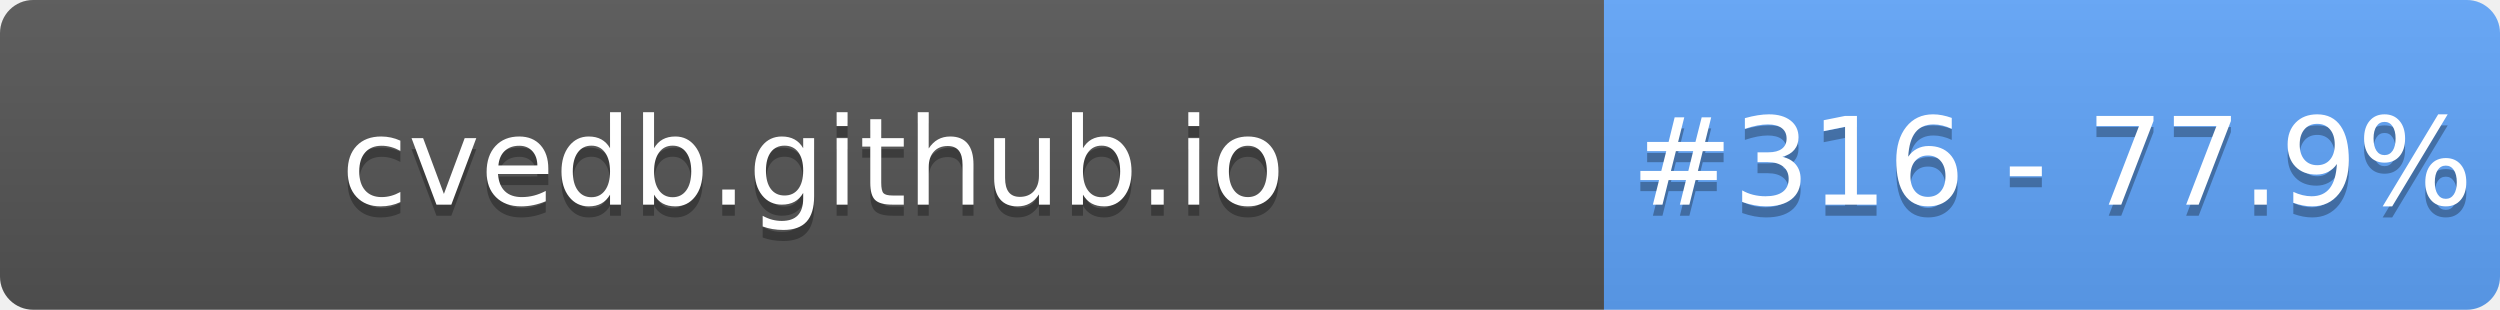
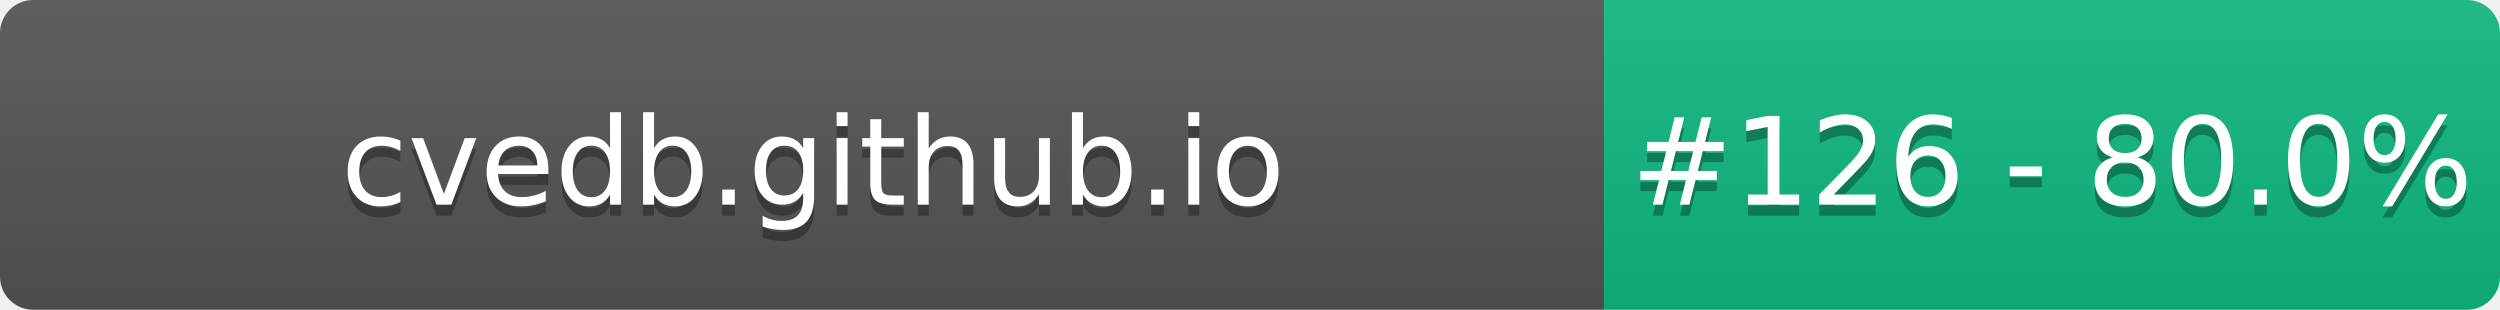
- <svg xmlns="http://www.w3.org/2000/svg" width="226" height="28" role="img" aria-label="cvedb.github.io: #316 - 77.9%">
+ <svg xmlns="http://www.w3.org/2000/svg" width="226" height="28" role="img" aria-label="cvedb.github.io: #126 - 80.0%">
  <linearGradient id="s" x2="0" y2="100%">
    <stop offset="0" stop-color="#bbb" stop-opacity=".1" />
    <stop offset="1" stop-opacity=".1" />
  </linearGradient>
  <clipPath id="r">
    <rect width="226" height="28" rx="3" fill="#fff" />
  </clipPath>
  <g clip-path="url(#r)">
    <rect width="145" height="28" fill="#555" />
-     <rect x="145" width="81" height="28" fill="#60A5FA" />
+     <rect x="145" width="81" height="28" fill="#10B981" />
    <rect width="226" height="28" fill="url(#s)" />
  </g>
  <g fill="#fff" text-anchor="middle" font-family="Verdana,Geneva,DejaVu Sans,sans-serif" text-rendering="geometricPrecision" font-size="110">
    <text aria-hidden="true" x="735" y="195" fill="#010101" fill-opacity=".3" transform="scale(.1)" textLength="1350">cvedb.github.io</text>
    <text x="735" y="185" transform="scale(.1)" fill="#fff" textLength="1350">cvedb.github.io</text>
-     <text aria-hidden="true" x="1855" y="195" fill="#010101" fill-opacity=".3" transform="scale(.1)" textLength="660">#316 - 77.9%</text>
-     <text x="1855" y="185" transform="scale(.1)" fill="#fff" textLength="660">#316 - 77.9%</text>
+     <text aria-hidden="true" x="1855" y="195" fill="#010101" fill-opacity=".3" transform="scale(.1)" textLength="660">#126 - 80.0%</text>
+     <text x="1855" y="185" transform="scale(.1)" fill="#fff" textLength="660">#126 - 80.0%</text>
  </g>
</svg>
